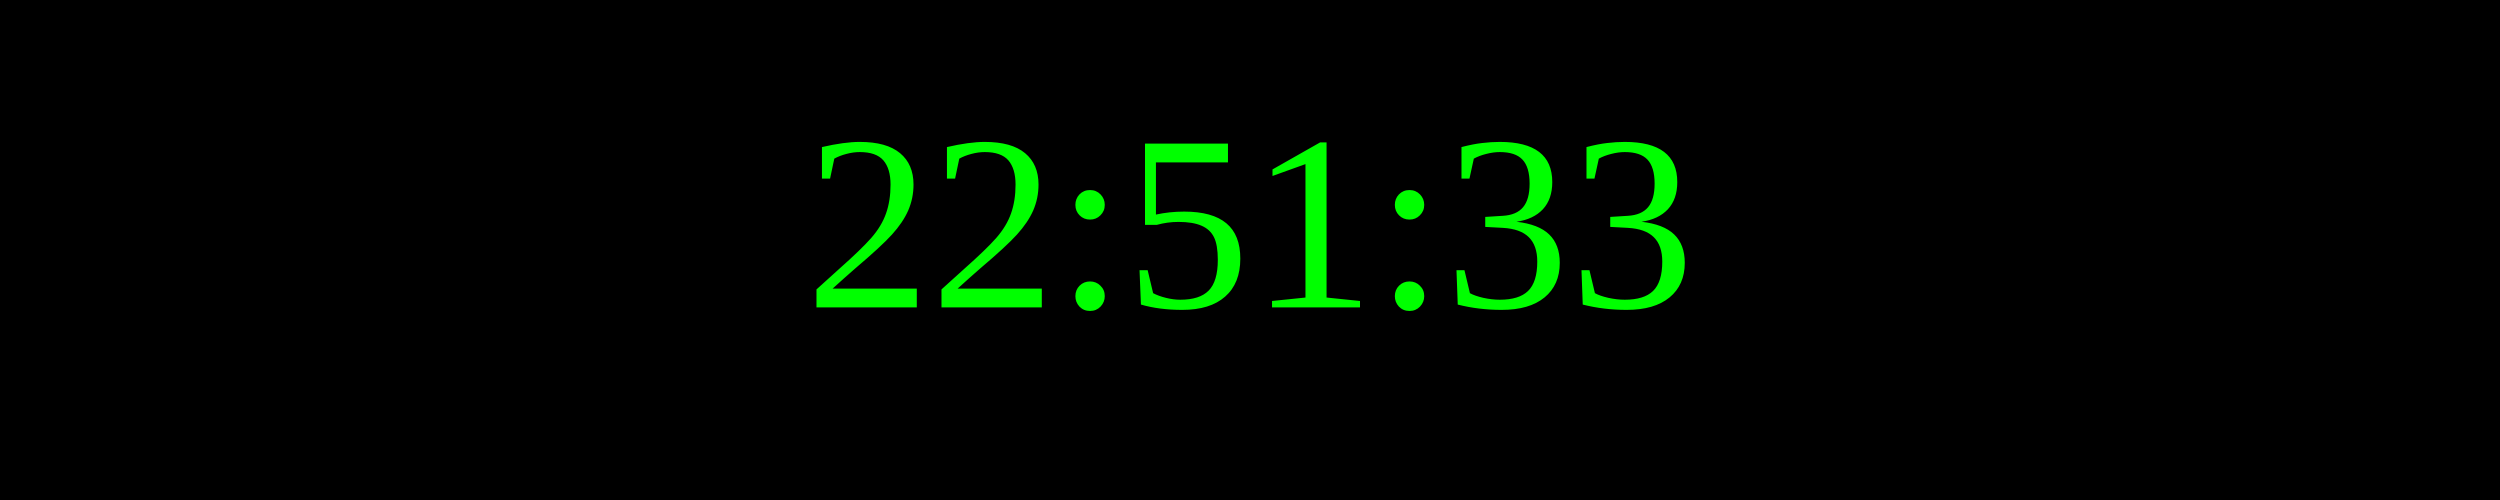
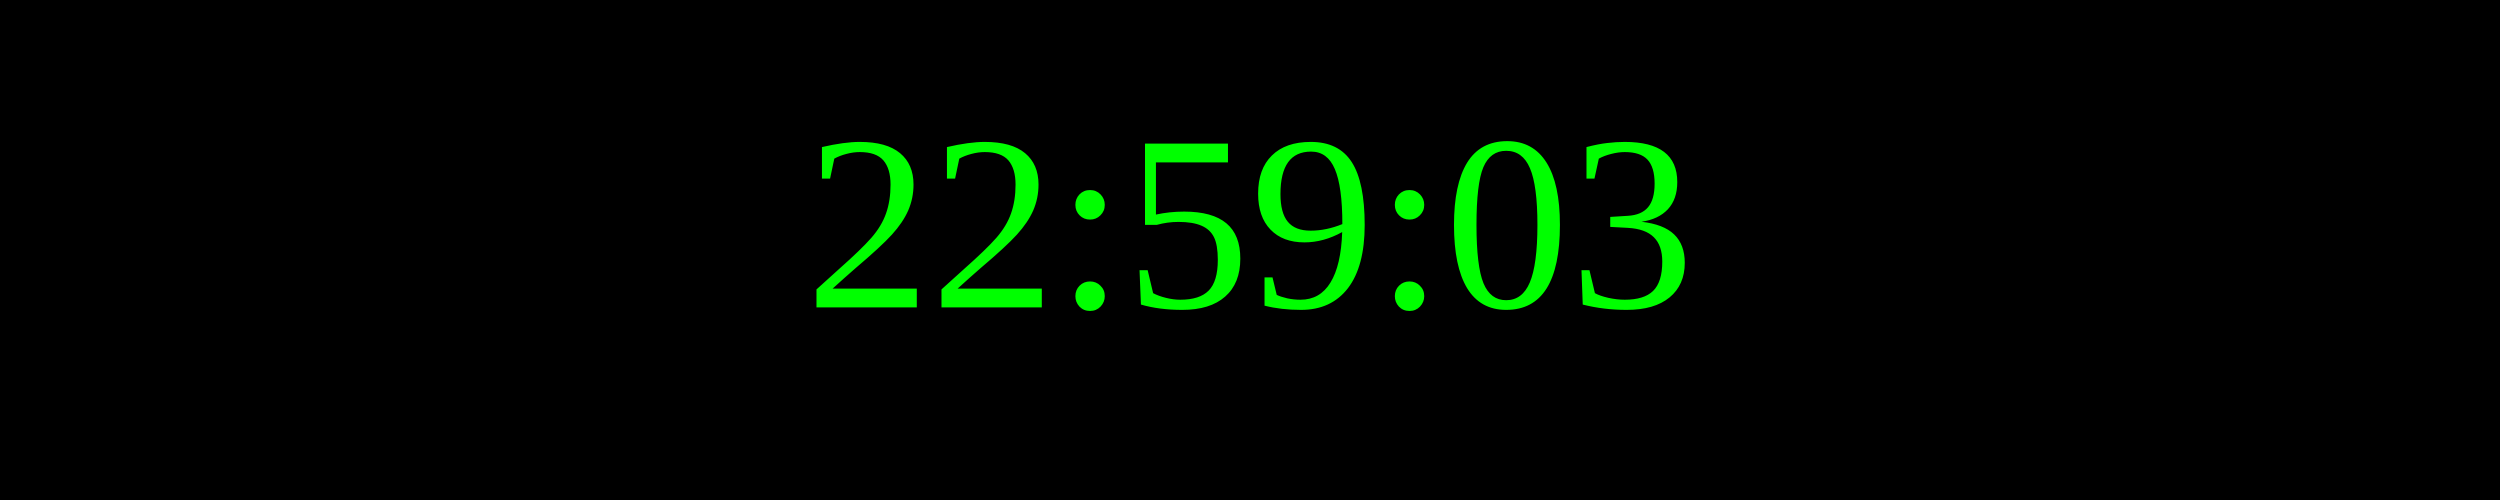
<svg xmlns="http://www.w3.org/2000/svg" width="250" height="50">
  <rect width="100%" height="100%" fill="black" />
  <text x="50%" y="50%" font-size="25" fill="lime" text-anchor="middle" dominant-baseline="middle">
- 22:51:33
+ 22:59:03
</text>
</svg>
